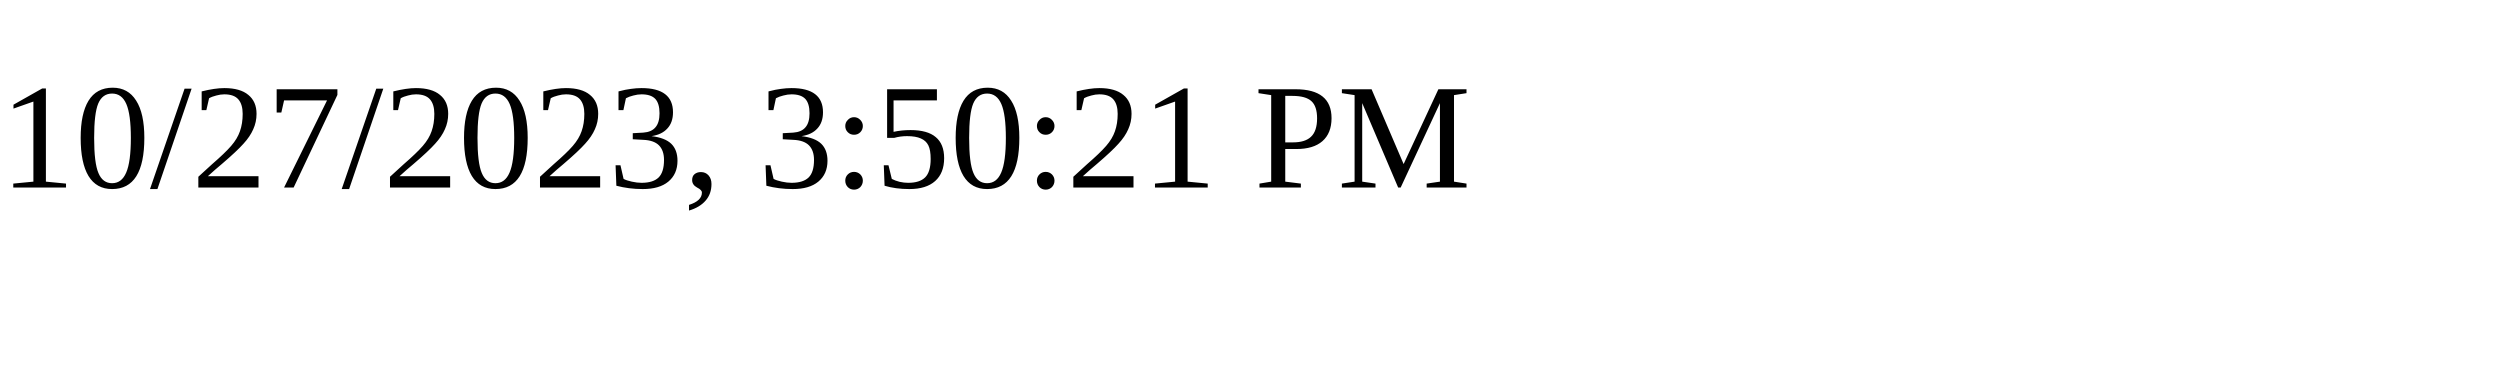
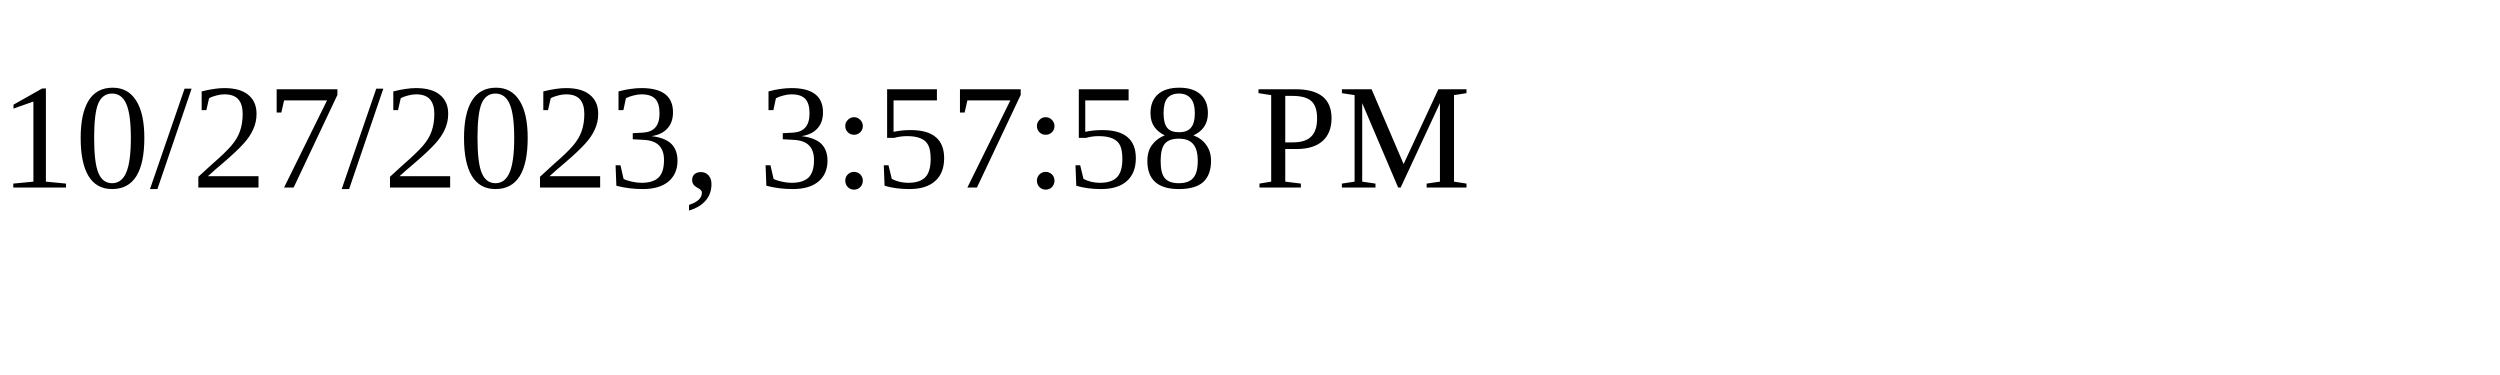
<svg xmlns="http://www.w3.org/2000/svg" height="30" width="200">
-   <text x="0" y="15">10/27/2023, 3:50:21 PM</text>
+   <text x="0" y="15">10/27/2023, 3:57:58 PM</text>
</svg>
